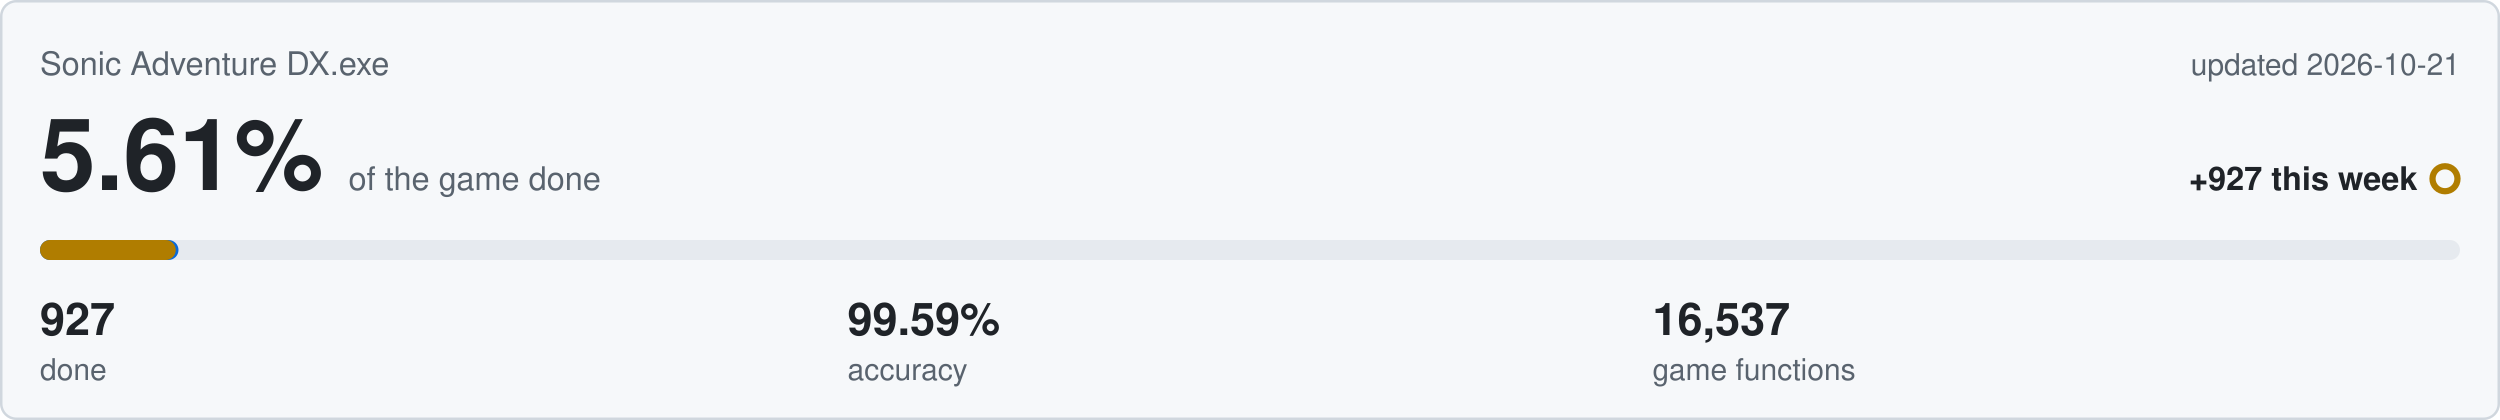
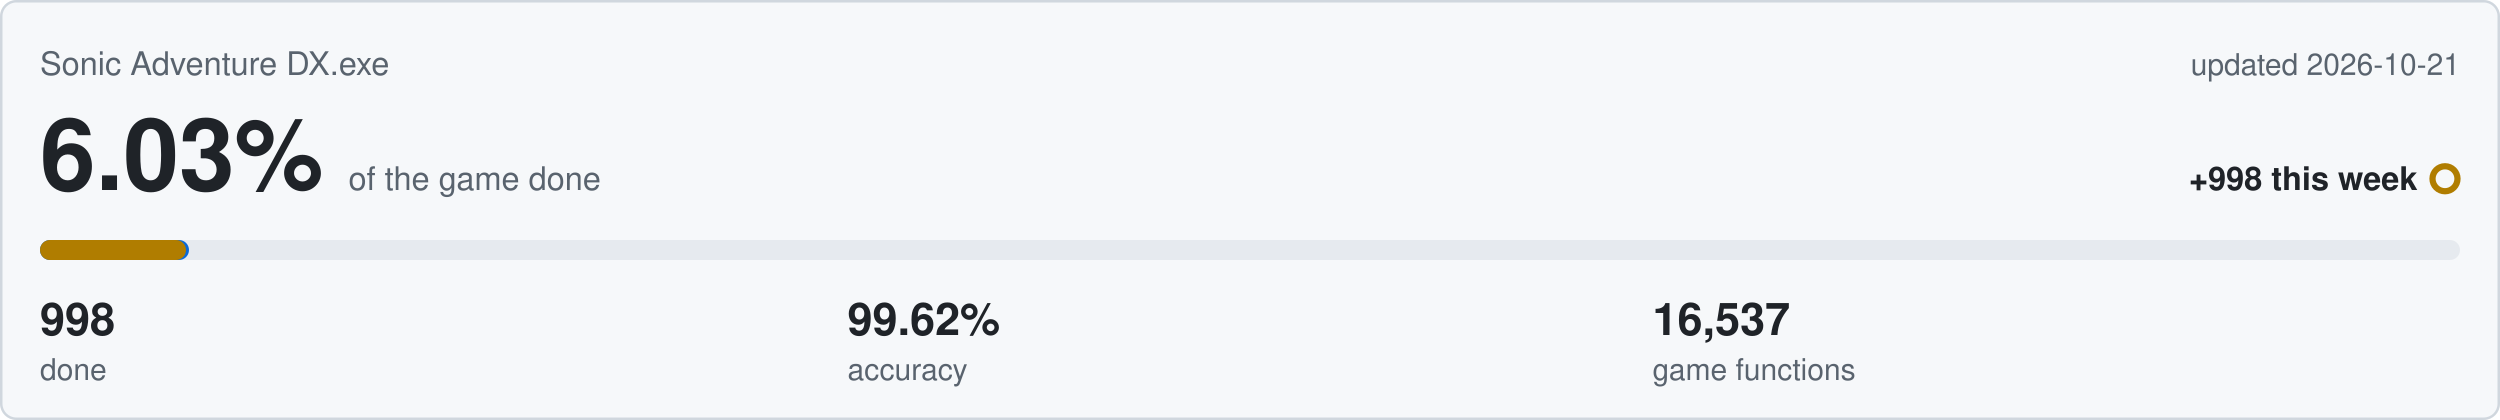
<svg xmlns="http://www.w3.org/2000/svg" viewBox="0 0 1000 168" width="1000" height="168">
  <rect x="0.5" y="0.5" width="999" height="167" rx="6" fill="#f6f8fa" stroke="#d0d7de" />
  <text x="16" y="30" font-family="Segoe UI,Helvetica,Arial,sans-serif" font-size="13" fill="#59636e">Sonic Adventure DX.exe</text>
  <text x="984" y="30" text-anchor="end" font-family="Segoe UI,Helvetica,Arial,sans-serif" font-size="12" fill="#59636e">updated 2026-10-21</text>
-   <text x="16" y="76" font-family="Segoe UI,Helvetica,Arial,sans-serif" font-size="40" font-weight="600" fill="#1f2328">5.61%<tspan dx="10" font-size="13" font-weight="400" fill="#59636e">of the game done</tspan>
+   <text x="16" y="76" font-family="Segoe UI,Helvetica,Arial,sans-serif" font-size="40" font-weight="600" fill="#1f2328">6.03%<tspan dx="10" font-size="13" font-weight="400" fill="#59636e">of the game done</tspan>
  </text>
-   <text x="967" y="76" text-anchor="end" font-family="Segoe UI,Helvetica,Arial,sans-serif" font-size="13" font-weight="600" fill="#1f2328">+927 this week</text>
+   <text x="967" y="76" text-anchor="end" font-family="Segoe UI,Helvetica,Arial,sans-serif" font-size="13" font-weight="600" fill="#1f2328">+998 this week</text>
  <circle cx="978" cy="71.5" r="5" fill="none" stroke="#b07d00" stroke-width="2.5" />
  <rect x="16" y="96" width="968" height="8" rx="4" fill="#e6eaef" />
-   <rect x="16" y="96" width="55.4" height="8" rx="4" fill="#0969da" />
-   <rect x="16" y="96" width="54.3" height="8" rx="4" fill="#b07d00" />
-   <text x="16" y="134" font-family="Segoe UI,Helvetica,Arial,sans-serif" font-size="18" font-weight="600" fill="#1f2328">927</text>
+   <rect x="16" y="96" width="59.6" height="8" rx="4" fill="#0969da" />
+   <rect x="16" y="96" width="58.4" height="8" rx="4" fill="#b07d00" />
+   <text x="16" y="134" font-family="Segoe UI,Helvetica,Arial,sans-serif" font-size="18" font-weight="600" fill="#1f2328">998</text>
  <text x="16" y="152" font-family="Segoe UI,Helvetica,Arial,sans-serif" font-size="12" fill="#59636e">done</text>
-   <text x="339" y="134" font-family="Segoe UI,Helvetica,Arial,sans-serif" font-size="18" font-weight="600" fill="#1f2328">99.59%</text>
+   <text x="339" y="134" font-family="Segoe UI,Helvetica,Arial,sans-serif" font-size="18" font-weight="600" fill="#1f2328">99.62%</text>
  <text x="339" y="152" font-family="Segoe UI,Helvetica,Arial,sans-serif" font-size="12" fill="#59636e">accuracy</text>
  <text x="661" y="134" font-family="Segoe UI,Helvetica,Arial,sans-serif" font-size="18" font-weight="600" fill="#1f2328">16,537</text>
  <text x="661" y="152" font-family="Segoe UI,Helvetica,Arial,sans-serif" font-size="12" fill="#59636e">game functions</text>
</svg>
